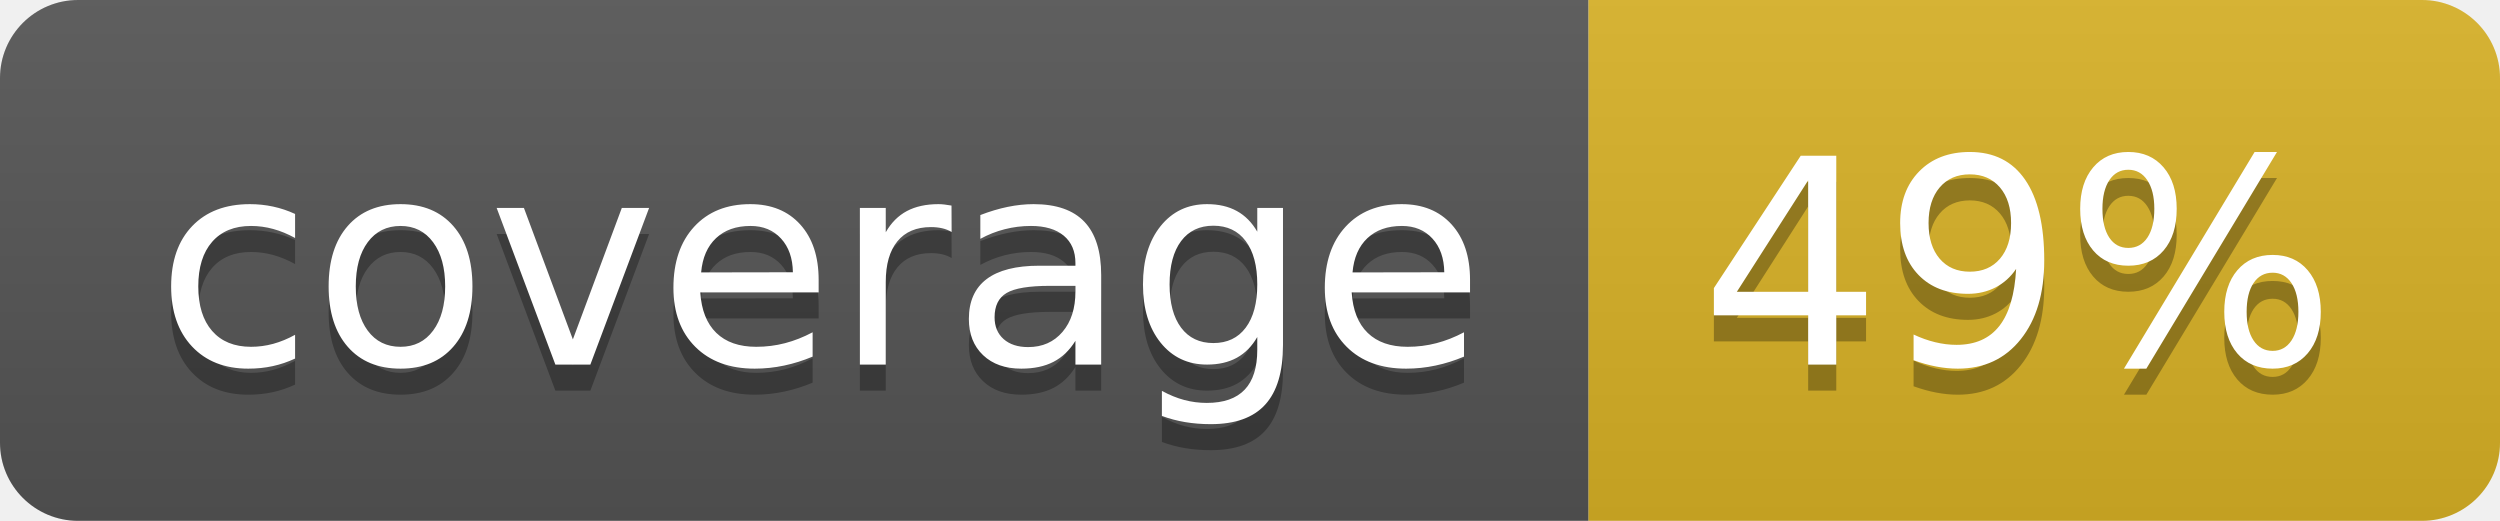
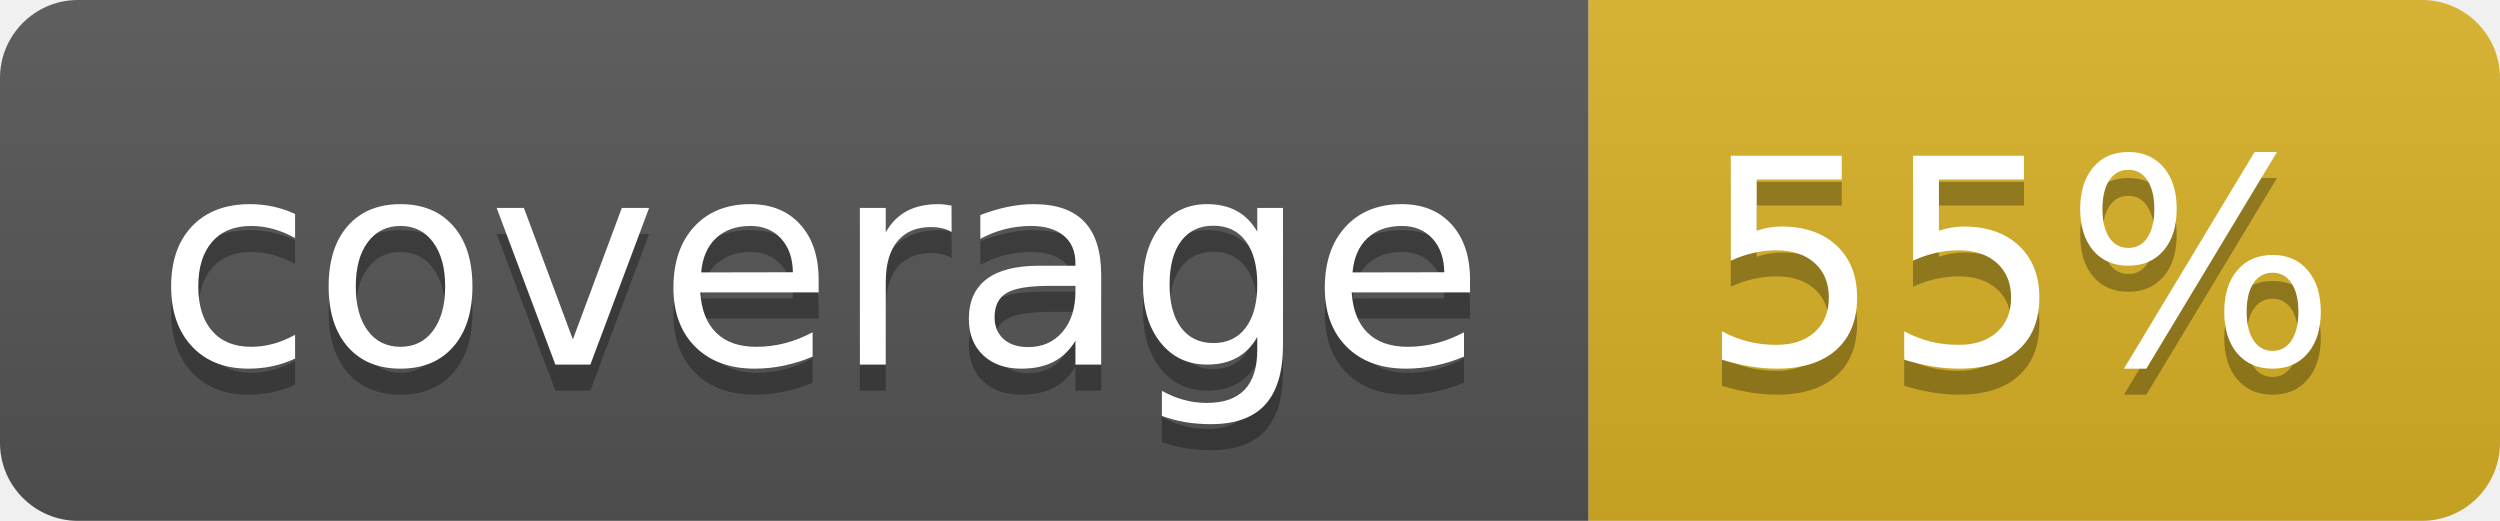
<svg xmlns="http://www.w3.org/2000/svg" width="96" height="20">
  <linearGradient id="b" x2="0" y2="100%">
    <stop offset="0" stop-color="#bbb" stop-opacity=".1" />
    <stop offset="1" stop-opacity=".1" />
  </linearGradient>
  <clipPath id="a">
    <rect width="96" height="20" rx="3" fill="#fff" />
  </clipPath>
  <g clip-path="url(#a)">
    <path fill="#555" d="M0 0h61v20H0z" />
    <path fill="#D9B226" d="M61 0h35v20H61z" />
    <path fill="url(#b)" d="M0 0h96v20H0z" />
  </g>
  <g fill="#fff" text-anchor="middle" font-family="DejaVu Sans,Verdana,Geneva,sans-serif" font-size="110">
    <text x="315" y="150" fill="#010101" fill-opacity=".3" transform="scale(.1)" textLength="510">coverage</text>
    <text x="315" y="140" transform="scale(.1)" textLength="510">coverage</text>
-     <text x="775" y="150" fill="#010101" fill-opacity=".3" transform="scale(.1)" textLength="250">49%</text>
-     <text x="775" y="140" transform="scale(.1)" textLength="250">49%</text>
+     <text x="775" y="150" fill="#010101" fill-opacity=".3" transform="scale(.1)" textLength="250">55%</text>
+     <text x="775" y="140" transform="scale(.1)" textLength="250">55%</text>
  </g>
</svg>
